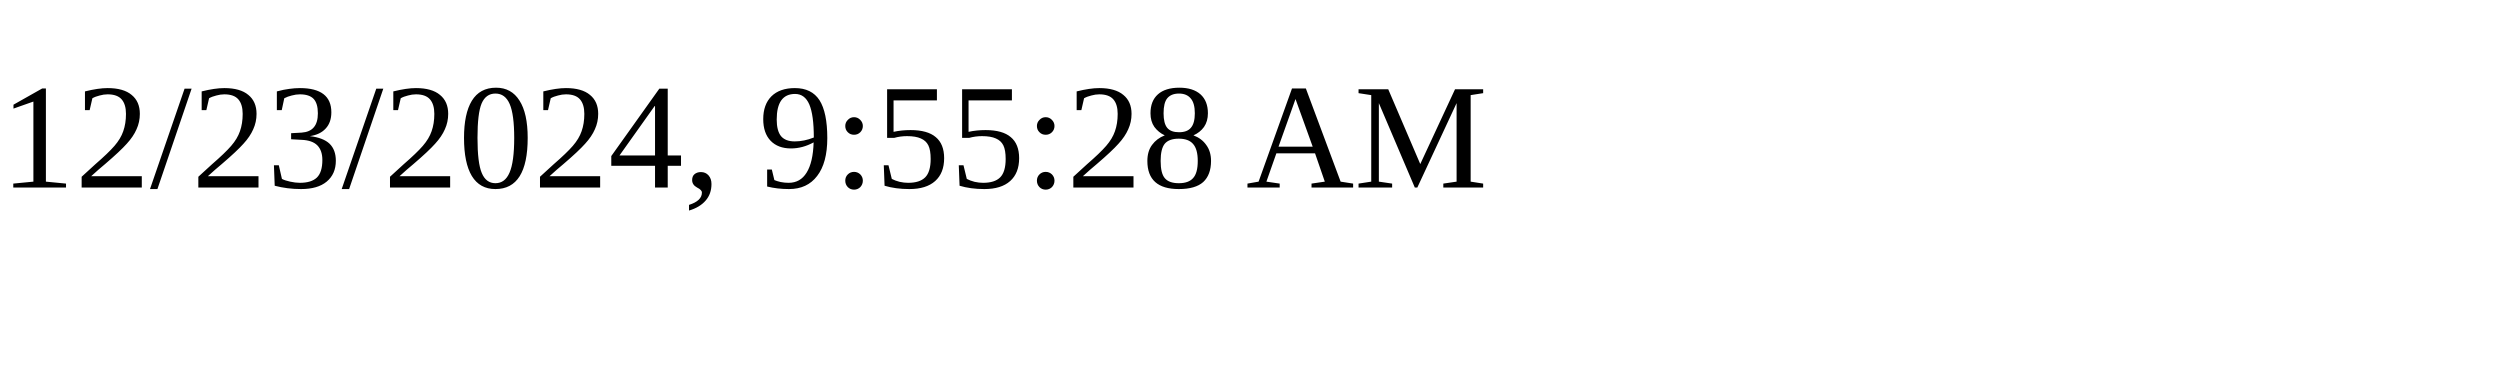
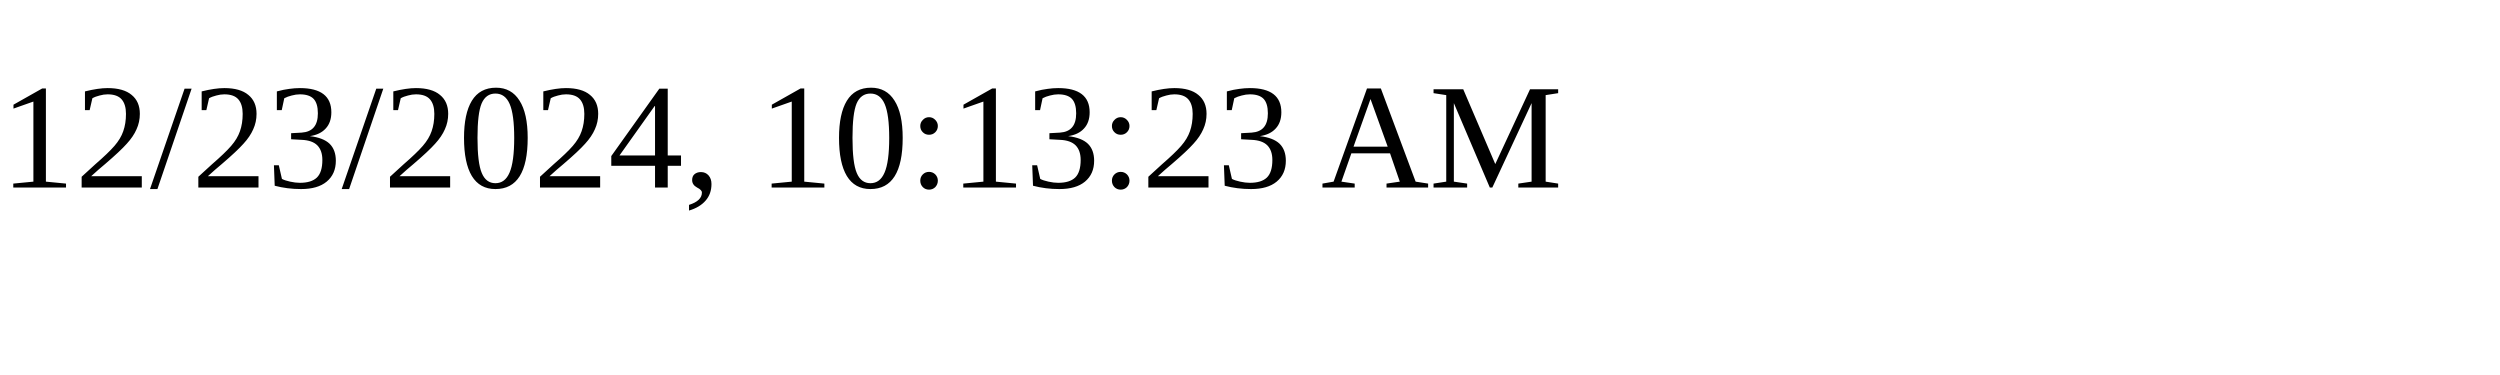
<svg xmlns="http://www.w3.org/2000/svg" height="30" width="200">
-   <text x="0" y="15">12/23/2024, 9:55:28 AM</text>
+   <text x="0" y="15">12/23/2024, 10:13:23 AM</text>
</svg>
